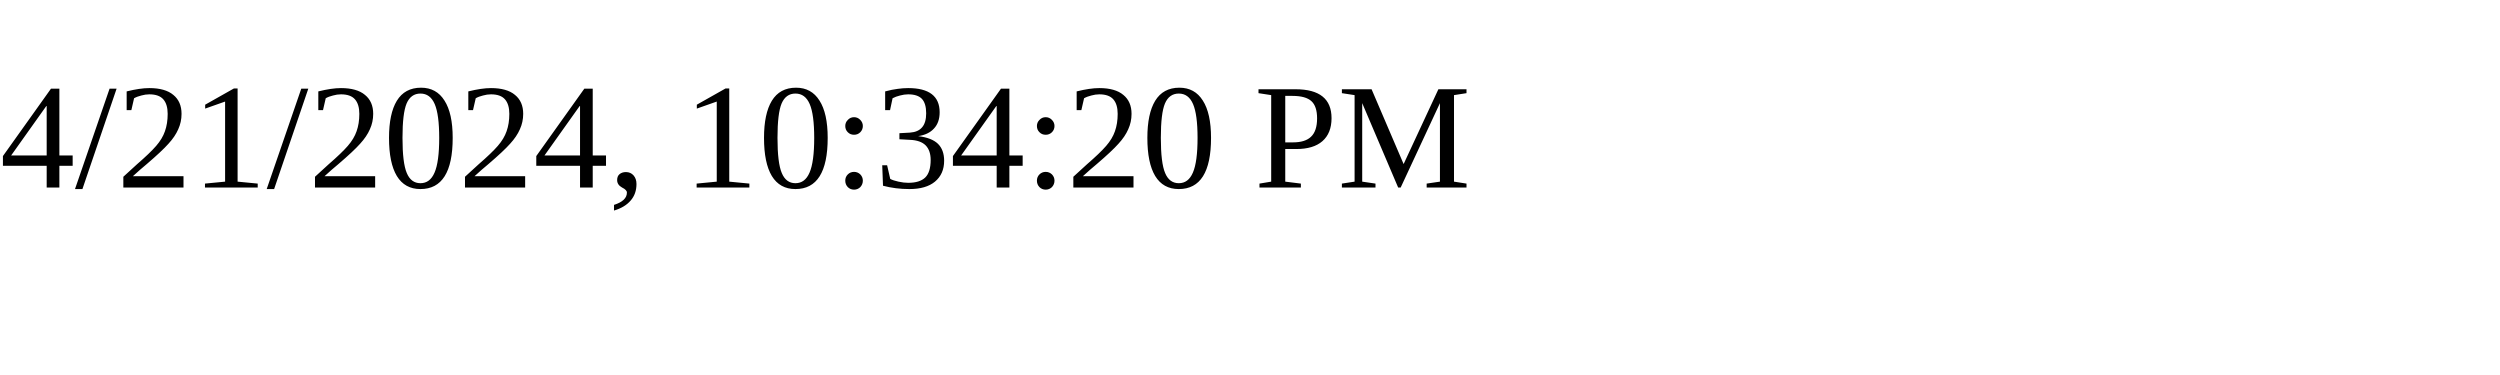
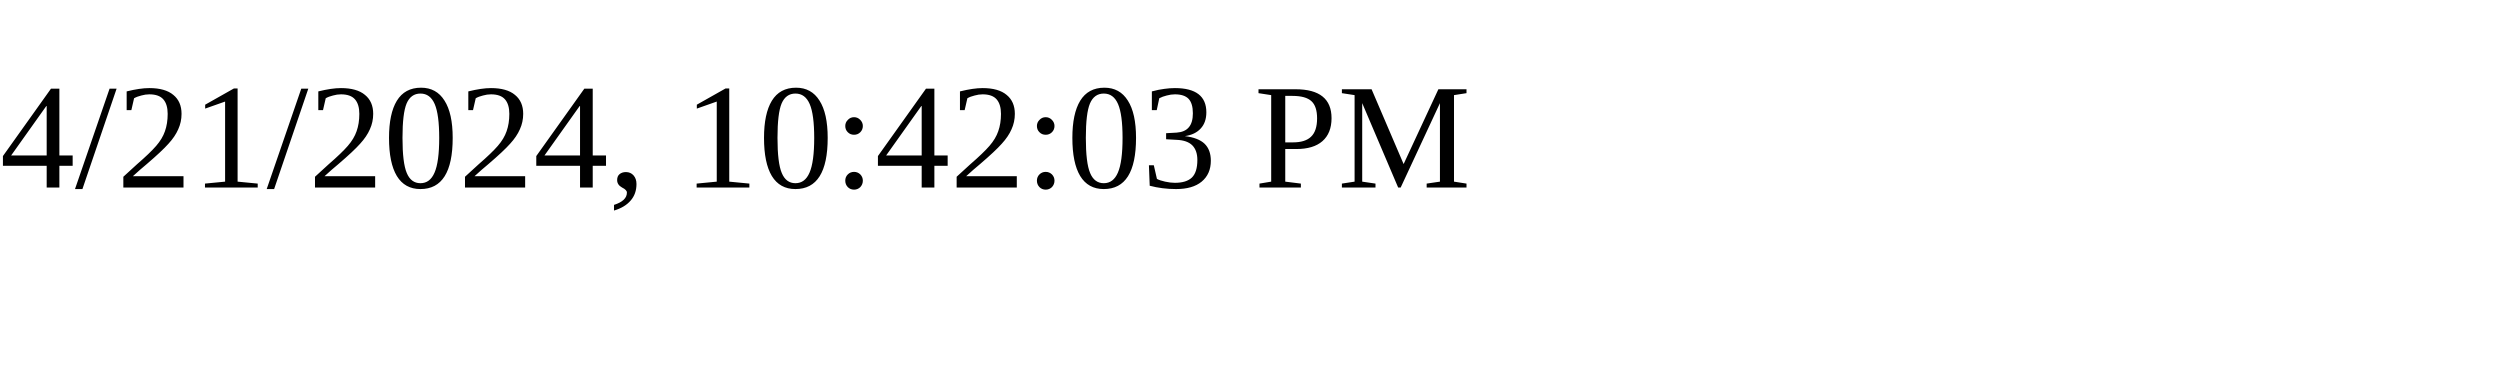
<svg xmlns="http://www.w3.org/2000/svg" height="30" width="200">
-   <text x="0" y="15">4/21/2024, 10:34:20 PM</text>
+   <text x="0" y="15">4/21/2024, 10:42:03 PM</text>
</svg>
